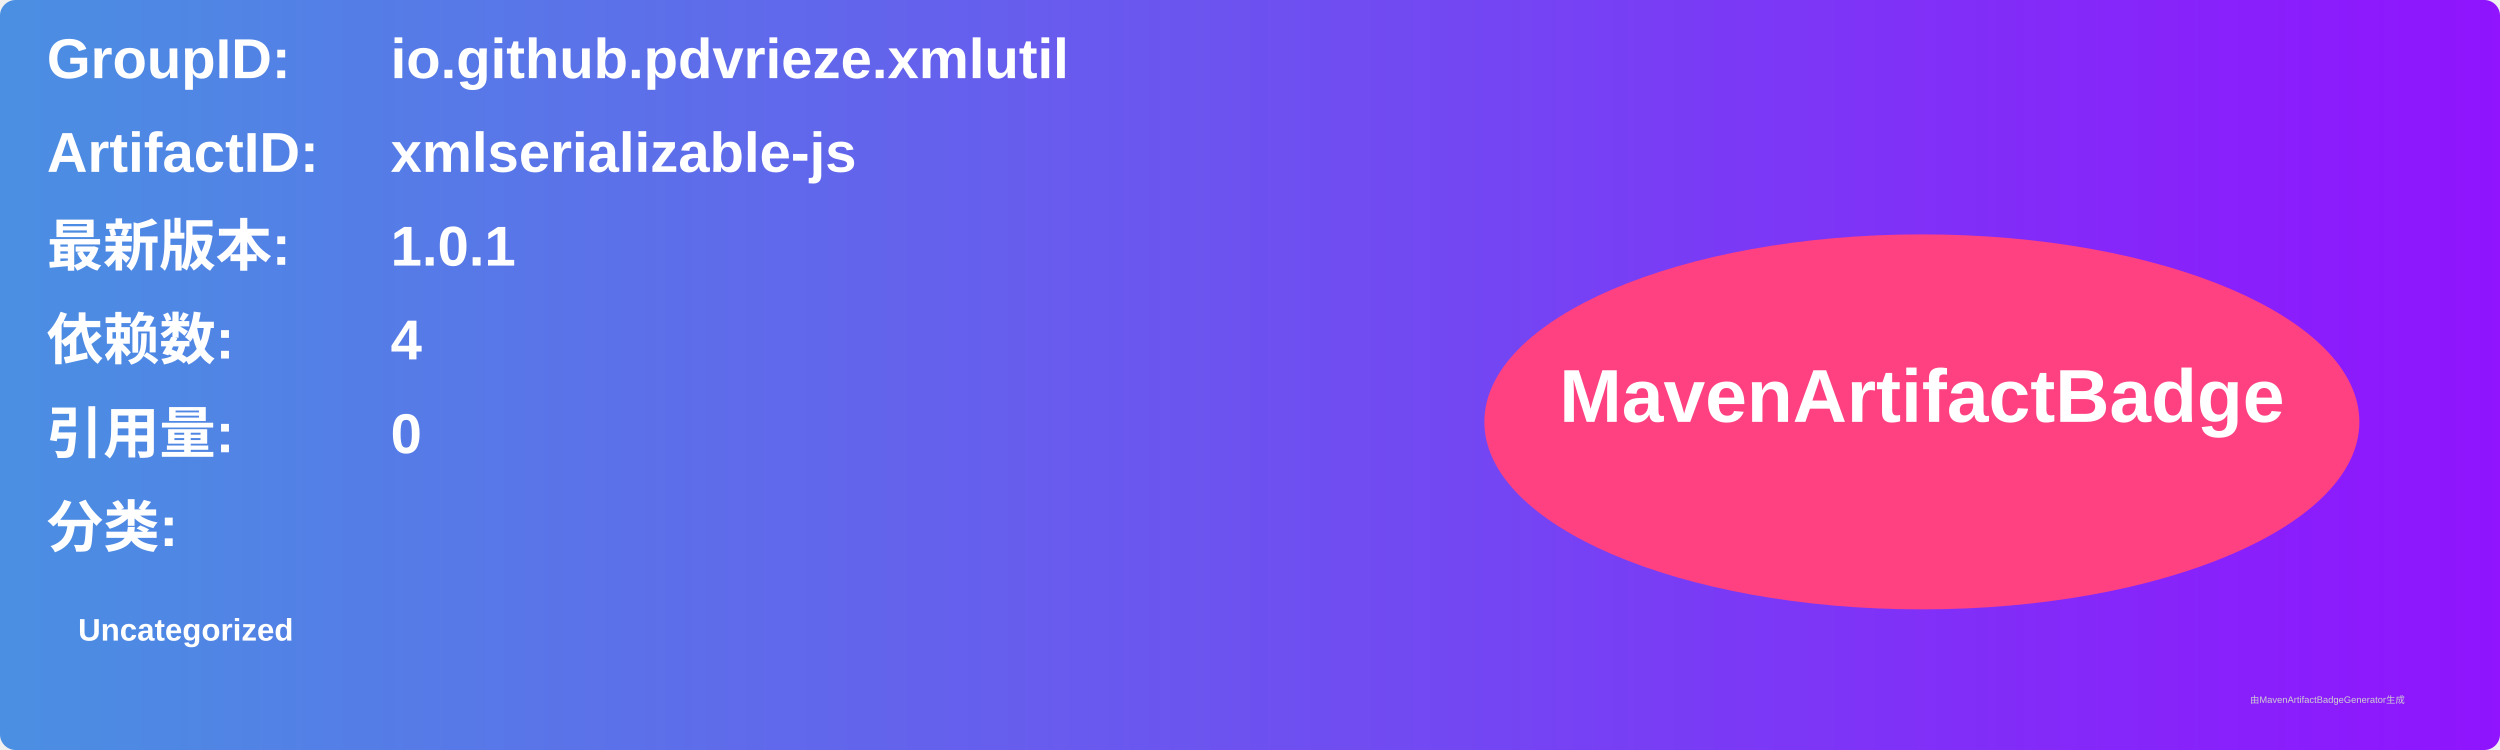
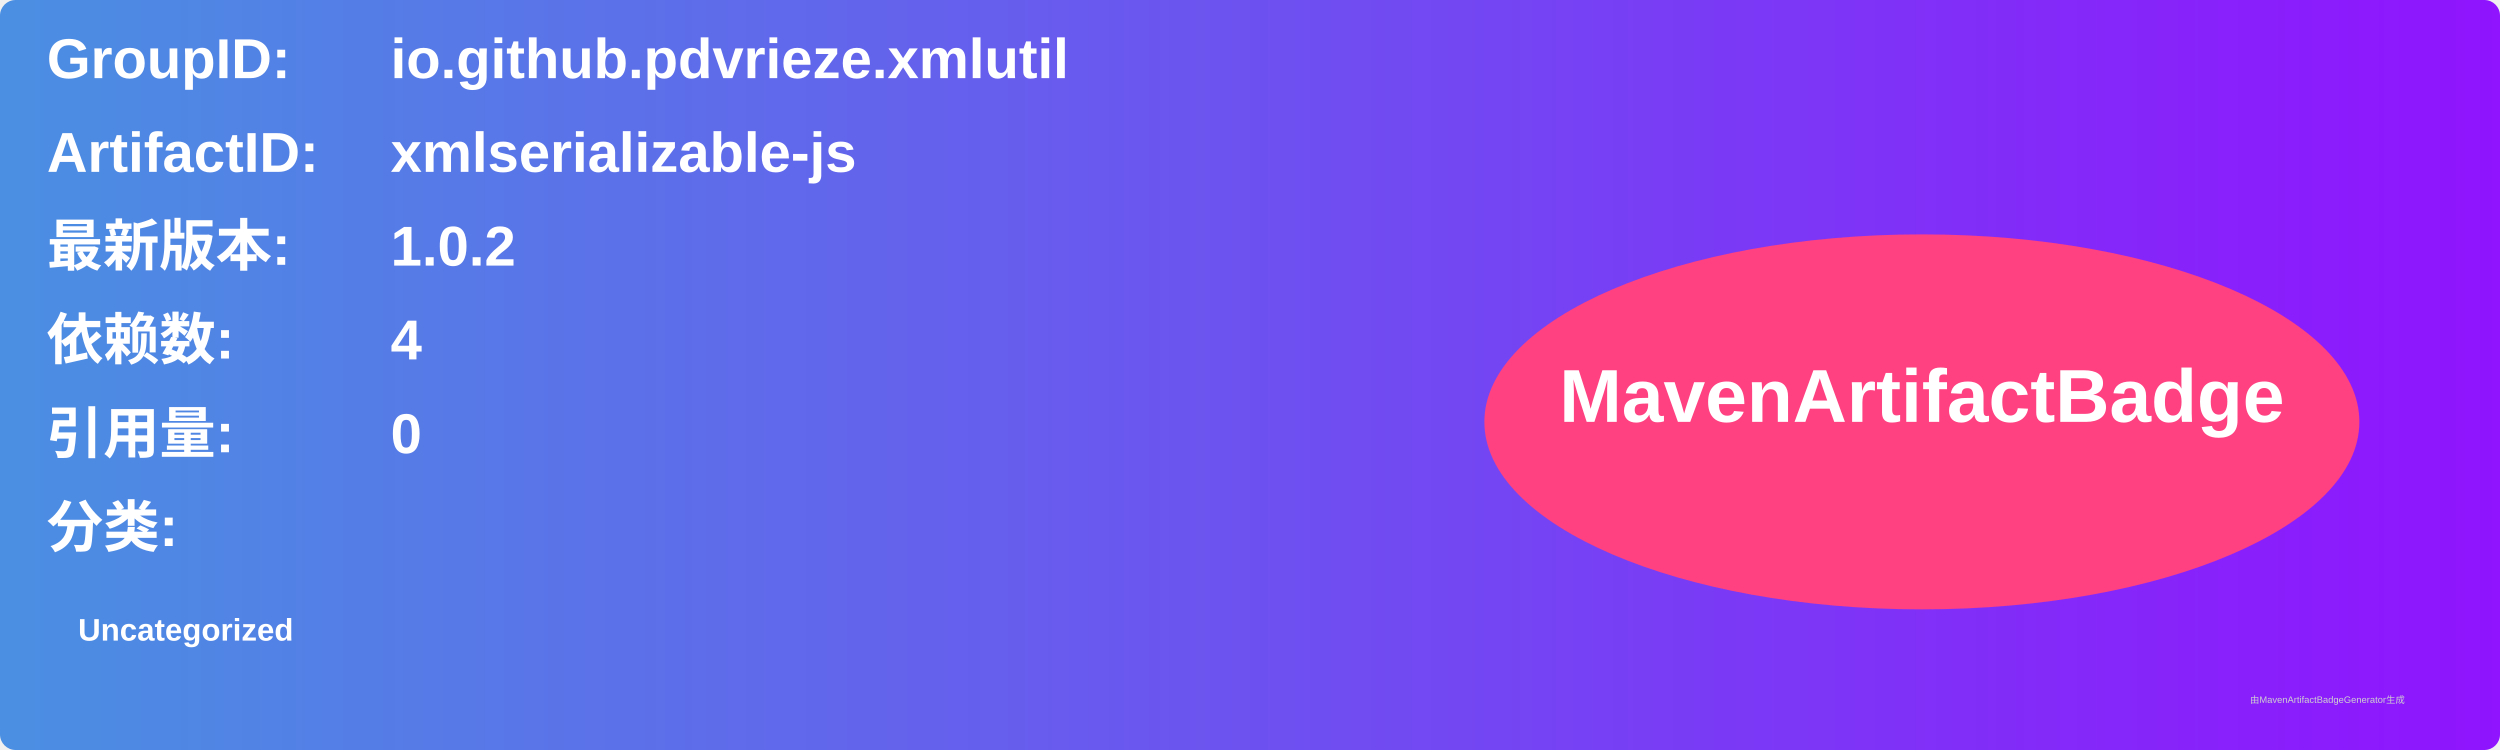
<svg xmlns="http://www.w3.org/2000/svg" width="800" height="240" viewBox="0 0 800 240">
  <linearGradient id="grad" x1="0%" y1="0%" x2="100%" y2="0%">
    <stop offset="0%" stop-color="#4a90e2" />
    <stop offset="100%" stop-color="#9013fe" />
  </linearGradient>
  <rect width="100%" height="100%" rx="5" ry="5" fill="url(#grad)" />
  <g transform="translate(15, 15)">
    <text x="0" y="10" font-family="Arial" font-size="18" fill="white" font-weight="bold" width="260">GroupID:</text>
    <text x="110" y="10" font-family="Arial" font-size="18" fill="white" font-weight="bold" width="460">io.github.pdvrieze.xmlutil</text>
    <text x="0" y="40" font-family="Arial" font-size="18" fill="white" font-weight="bold" width="260">ArtifactID:</text>
    <text x="110" y="40" font-family="Arial" font-size="18" fill="white" font-weight="bold" width="460">xmlserializable-js</text>
    <text x="0" y="70" font-family="Arial" font-size="18" fill="white" font-weight="bold">最新版本:</text>
    <text x="110" y="70" font-family="Arial" font-size="18" fill="white" font-weight="bold">
-       <tspan font-weight="bold">1.0.1</tspan>
+       <tspan font-weight="bold">1.0.2</tspan>
    </text>
    <text x="0" y="100" font-family="Arial" font-size="18" fill="white" font-weight="bold">依赖数: </text>
    <text x="110" y="100" font-family="Arial" font-size="18" fill="white">
      <tspan font-weight="bold">4</tspan>
    </text>
    <text x="0" y="130" font-family="Arial" font-size="18" fill="white" font-weight="bold">引用量: </text>
    <text x="110" y="130" font-family="Arial" font-size="18" fill="white">
      <tspan font-weight="bold">0</tspan>
    </text>
    <text x="0" y="160" font-family="Arial" font-size="18" fill="white" font-weight="bold">分类:</text>
    <text x="10" y="190" font-family="Arial" font-size="10" fill="white">
      <tspan font-weight="bold">Uncategorized</tspan>
    </text>
    <ellipse cx="600" cy="120" rx="140" ry="60" fill="#ff4081" />
    <text x="600" y="120" text-anchor="middle" font-family="Arial" font-size="24" fill="white" font-weight="bold">MavenArtifactBadge</text>
  </g>
  <text x="720" y="225" font-family="Arial" font-size="3" fill="#d0d0d0">由MavenArtifactBadgeGenerator生成</text>
</svg>
